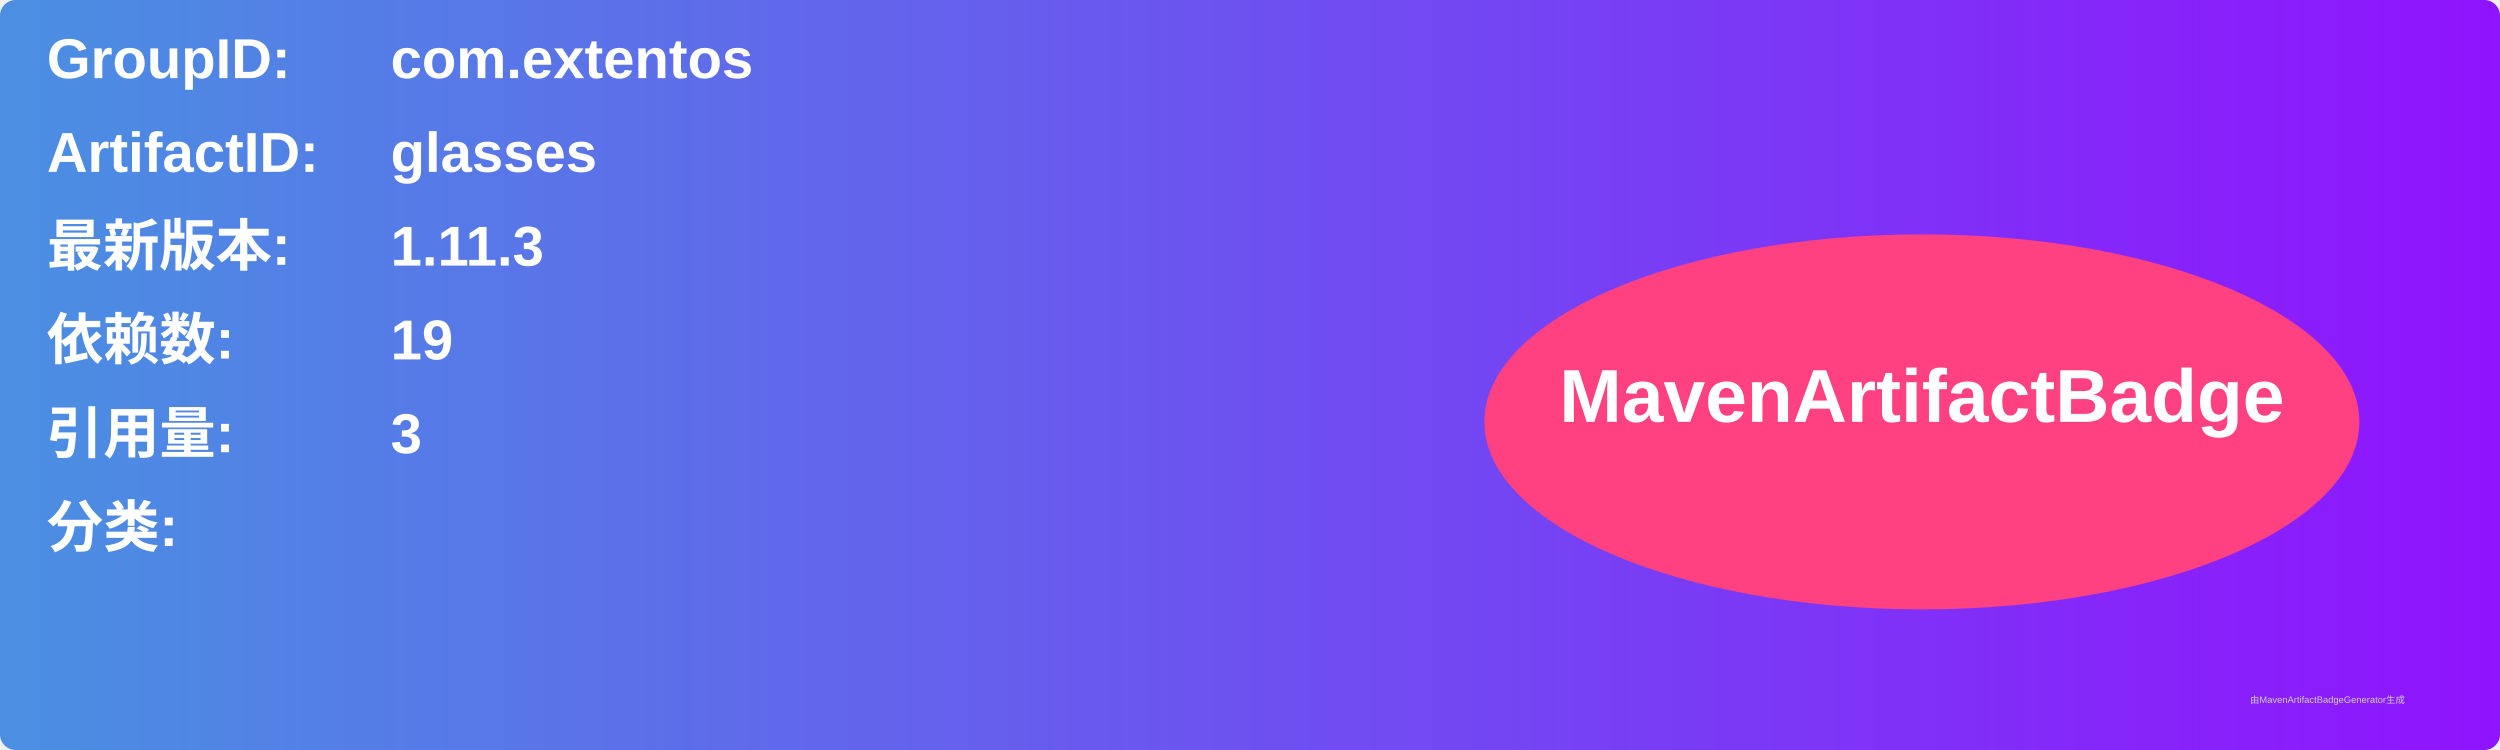
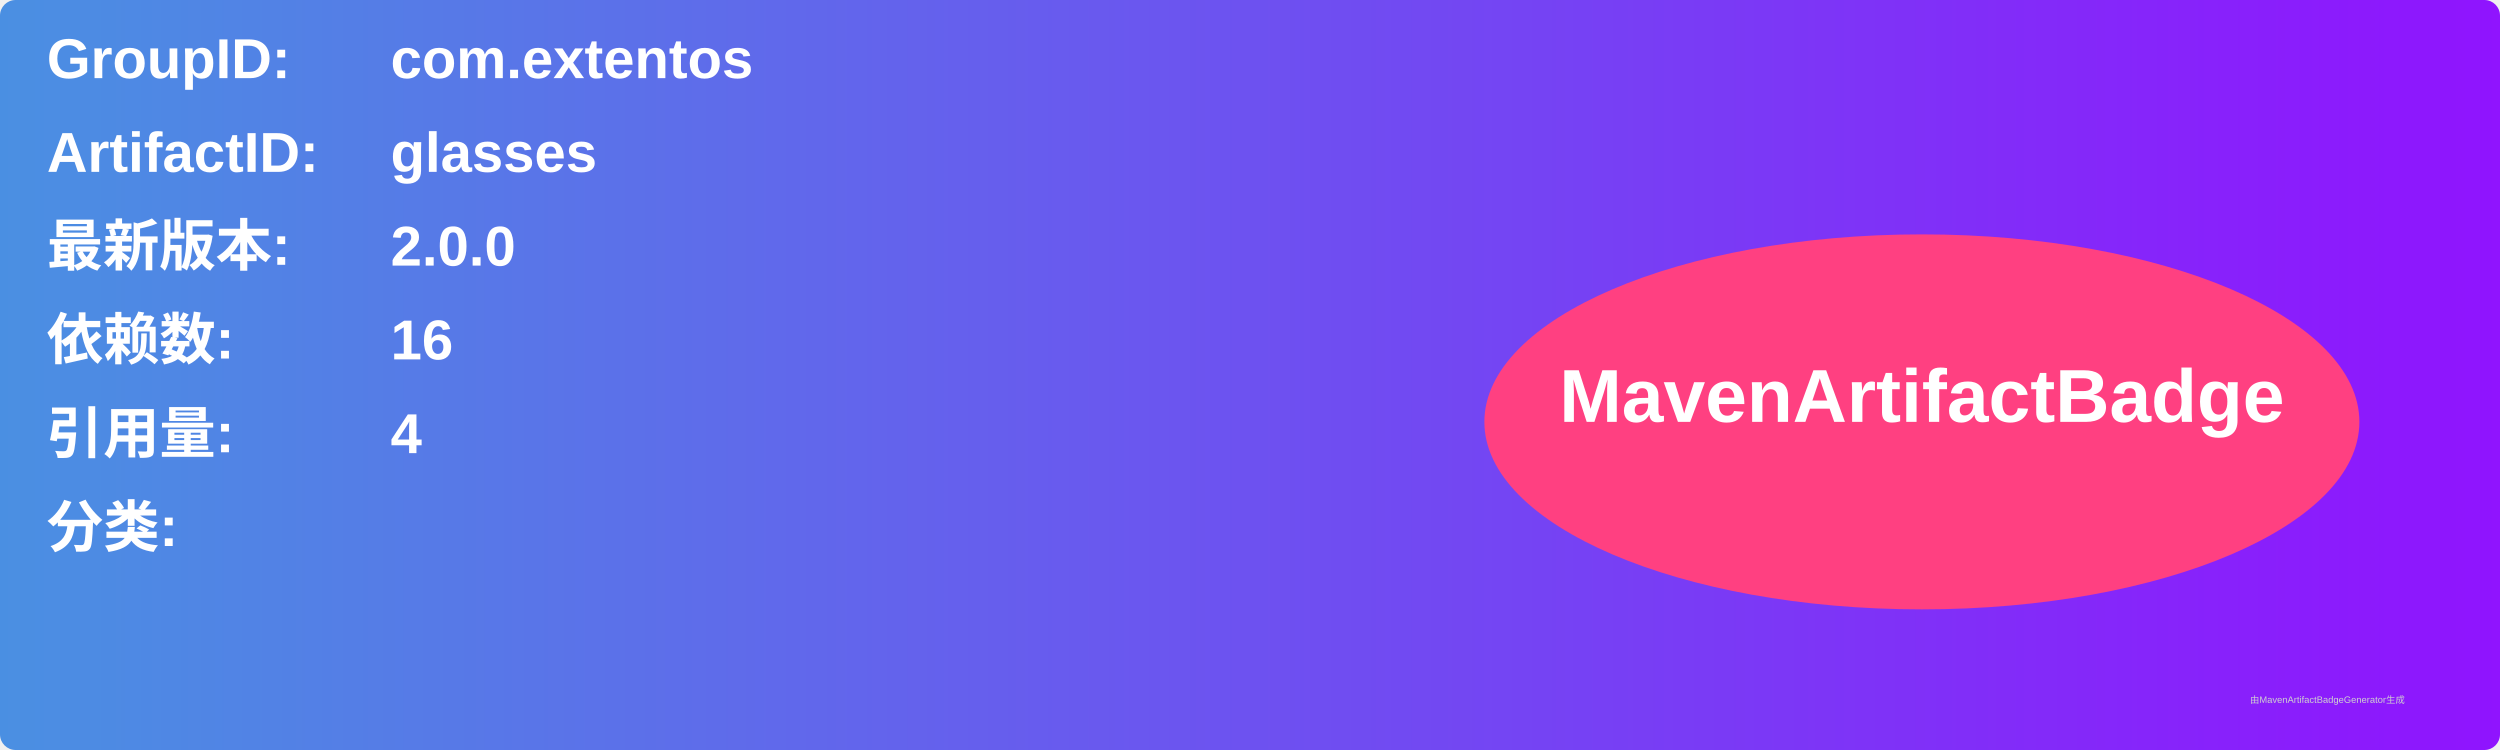
<svg xmlns="http://www.w3.org/2000/svg" width="800" height="240" viewBox="0 0 800 240">
  <linearGradient id="grad" x1="0%" y1="0%" x2="100%" y2="0%">
    <stop offset="0%" stop-color="#4a90e2" />
    <stop offset="100%" stop-color="#9013fe" />
  </linearGradient>
  <rect width="100%" height="100%" rx="5" ry="5" fill="url(#grad)" />
  <g transform="translate(15, 15)">
    <text x="0" y="10" font-family="Arial" font-size="18" fill="white" font-weight="bold" width="260">GroupID:</text>
    <text x="110" y="10" font-family="Arial" font-size="18" fill="white" font-weight="bold" width="460">com.extentos</text>
    <text x="0" y="40" font-family="Arial" font-size="18" fill="white" font-weight="bold" width="260">ArtifactID:</text>
    <text x="110" y="40" font-family="Arial" font-size="18" fill="white" font-weight="bold" width="460">glasses</text>
    <text x="0" y="70" font-family="Arial" font-size="18" fill="white" font-weight="bold">最新版本:</text>
    <text x="110" y="70" font-family="Arial" font-size="18" fill="white" font-weight="bold">
-       <tspan font-weight="bold">1.11.3</tspan>
+       <tspan font-weight="bold">2.0.0</tspan>
    </text>
    <text x="0" y="100" font-family="Arial" font-size="18" fill="white" font-weight="bold">依赖数: </text>
    <text x="110" y="100" font-family="Arial" font-size="18" fill="white">
-       <tspan font-weight="bold">19</tspan>
+       <tspan font-weight="bold">16</tspan>
    </text>
    <text x="0" y="130" font-family="Arial" font-size="18" fill="white" font-weight="bold">引用量: </text>
    <text x="110" y="130" font-family="Arial" font-size="18" fill="white">
-       <tspan font-weight="bold">3</tspan>
+       <tspan font-weight="bold">4</tspan>
    </text>
    <text x="0" y="160" font-family="Arial" font-size="18" fill="white" font-weight="bold">分类:</text>
    <text x="10" y="190" font-family="Arial" font-size="10" fill="white">
      <tspan font-weight="bold" />
    </text>
    <ellipse cx="600" cy="120" rx="140" ry="60" fill="#ff4081" />
    <text x="600" y="120" text-anchor="middle" font-family="Arial" font-size="24" fill="white" font-weight="bold">MavenArtifactBadge</text>
  </g>
  <text x="720" y="225" font-family="Arial" font-size="3" fill="#d0d0d0">由MavenArtifactBadgeGenerator生成</text>
</svg>
